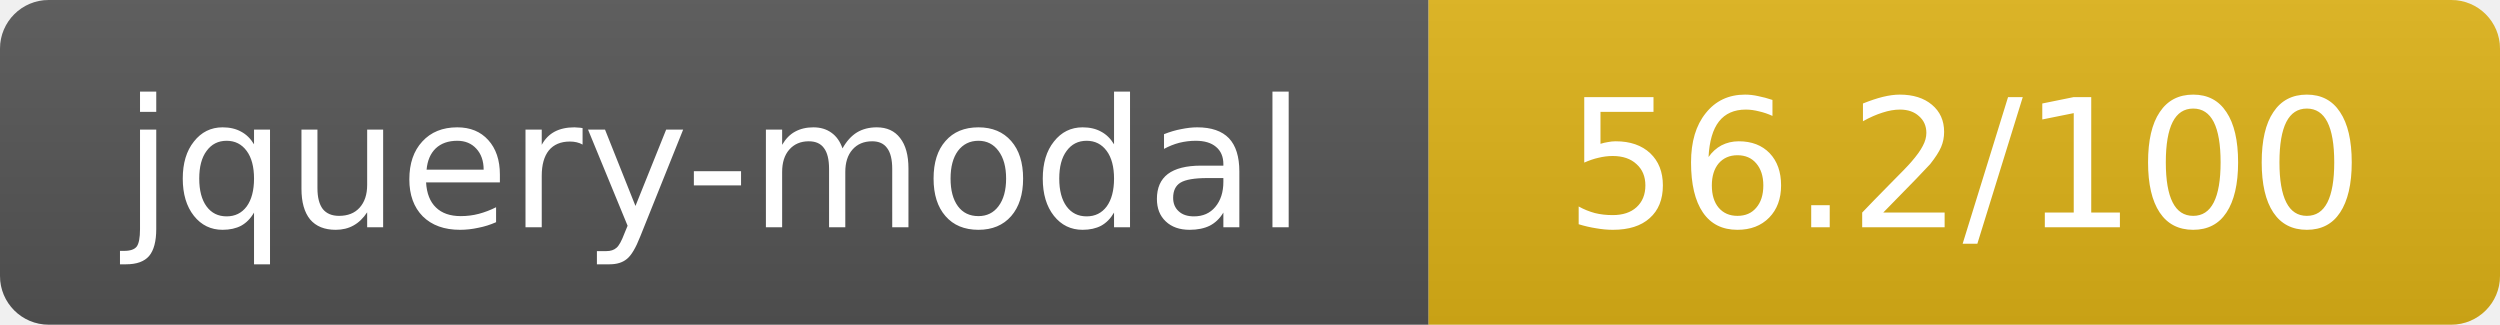
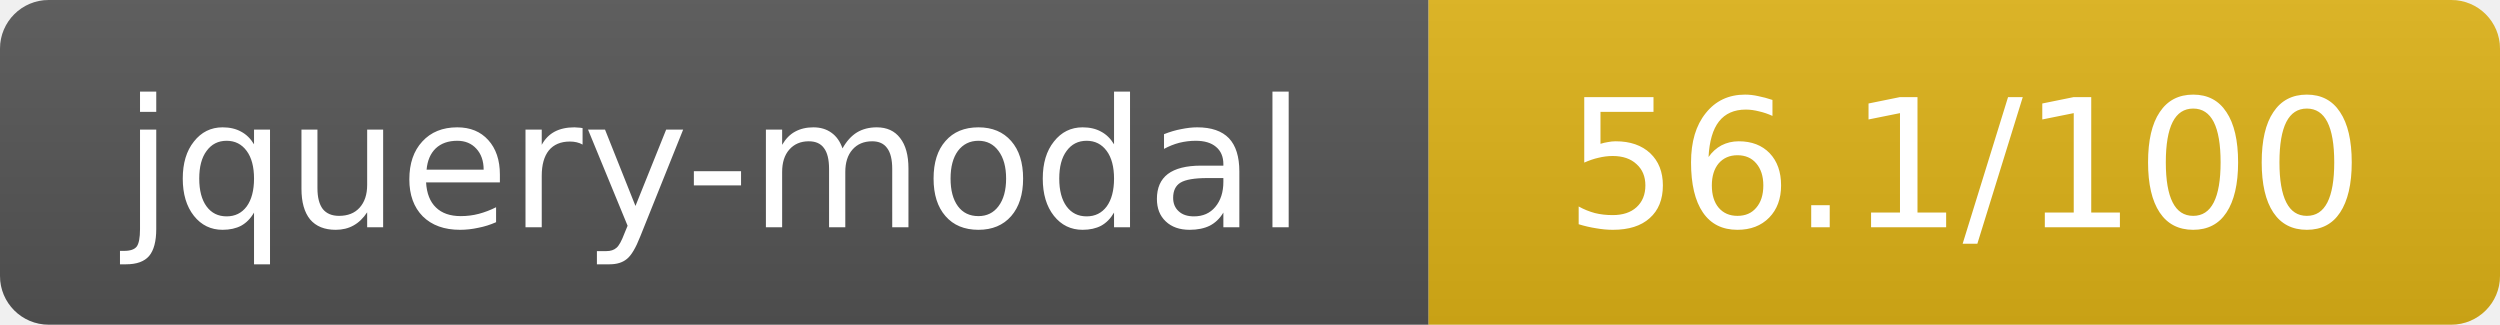
- <svg xmlns="http://www.w3.org/2000/svg" width="154" height="20" role="img" aria-label="jquery-modal: 56.2/100">
+ <svg xmlns="http://www.w3.org/2000/svg" width="154" height="20" role="img" aria-label="jquery-modal: 56.1/100">
  <linearGradient id="s" x2="0" y2="100%">
    <stop offset="0" stop-color="#bbb" stop-opacity=".1" />
    <stop offset="1" stop-opacity=".1" />
  </linearGradient>
  <clipPath id="r">
    <rect width="154" height="20" rx="3" fill="#fff" />
  </clipPath>
  <g clip-path="url(#r)">
    <rect width="88" height="20" fill="#555" />
    <rect x="88" width="66" height="20" fill="#dfb317" />
    <rect width="154" height="20" fill="url(#s)" />
  </g>
  <g fill="#fff" text-anchor="middle" font-family="Verdana,Geneva,DejaVu Sans,sans-serif" text-rendering="geometricPrecision" font-size="11">
    <text x="44" y="14">jquery-modal</text>
-     <text x="121" y="14">56.2/100</text>
+     <text x="121" y="14">56.1/100</text>
  </g>
</svg>
